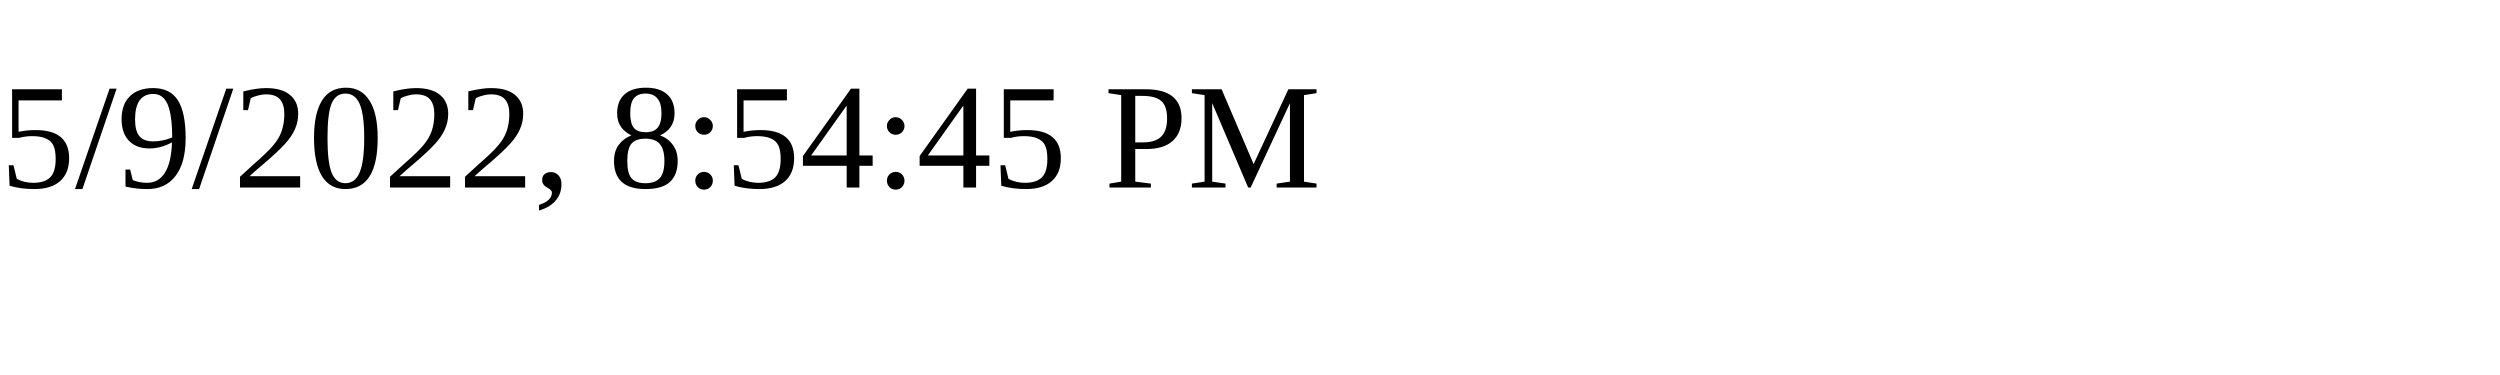
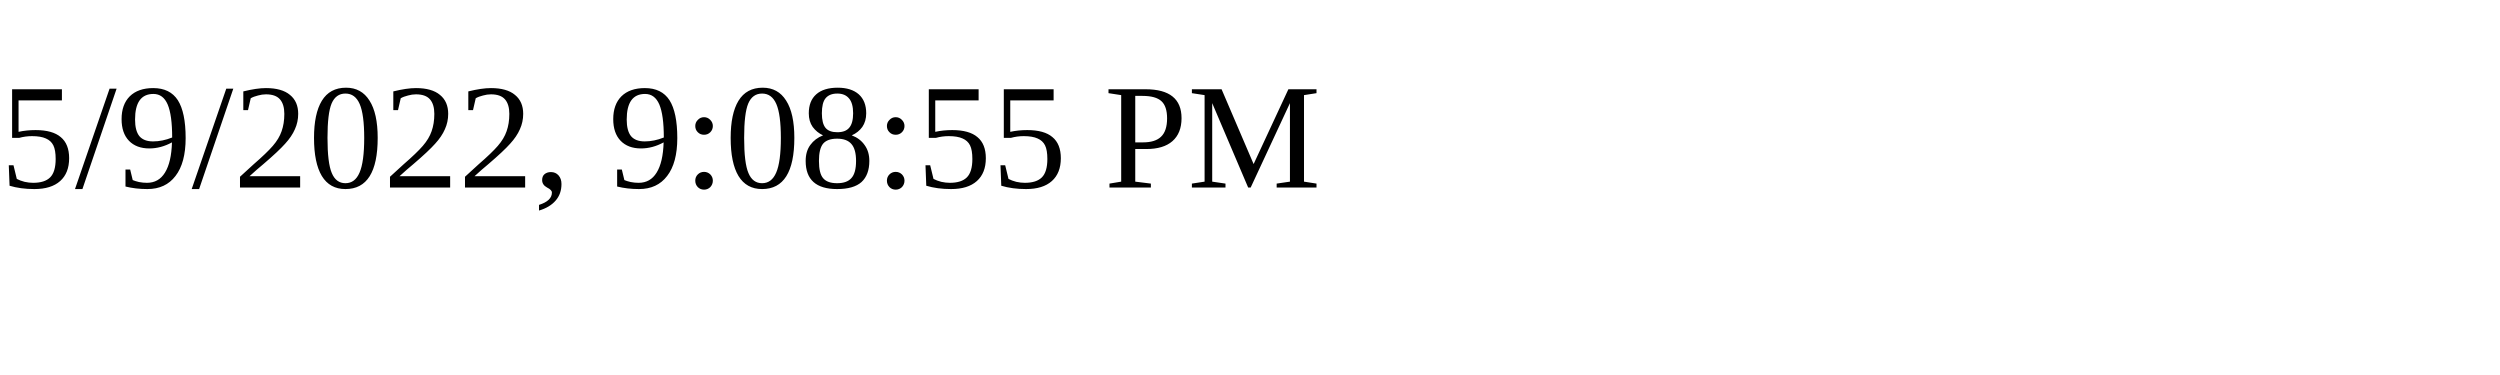
<svg xmlns="http://www.w3.org/2000/svg" height="30" width="200">
-   <text x="0" y="15">5/9/2022, 8:54:45 PM</text>
+   <text x="0" y="15">5/9/2022, 9:08:55 PM</text>
</svg>
